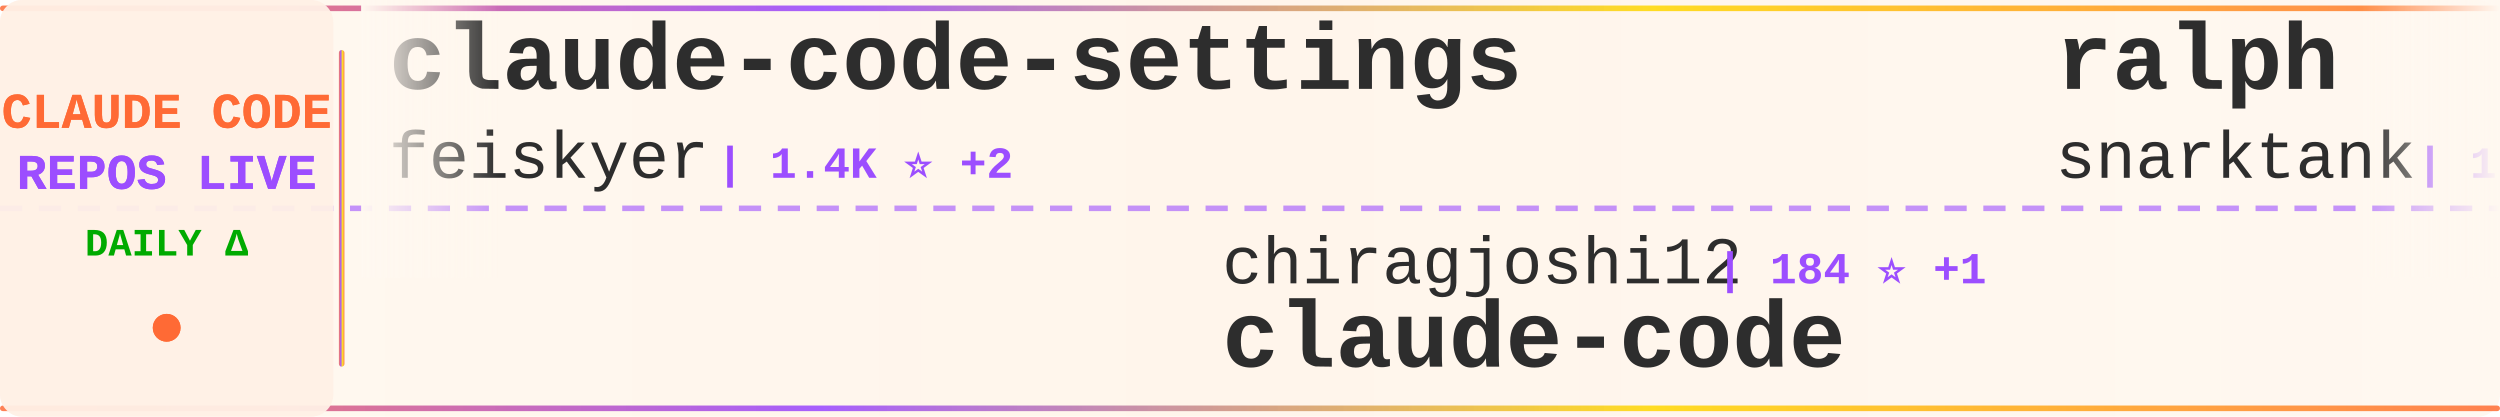
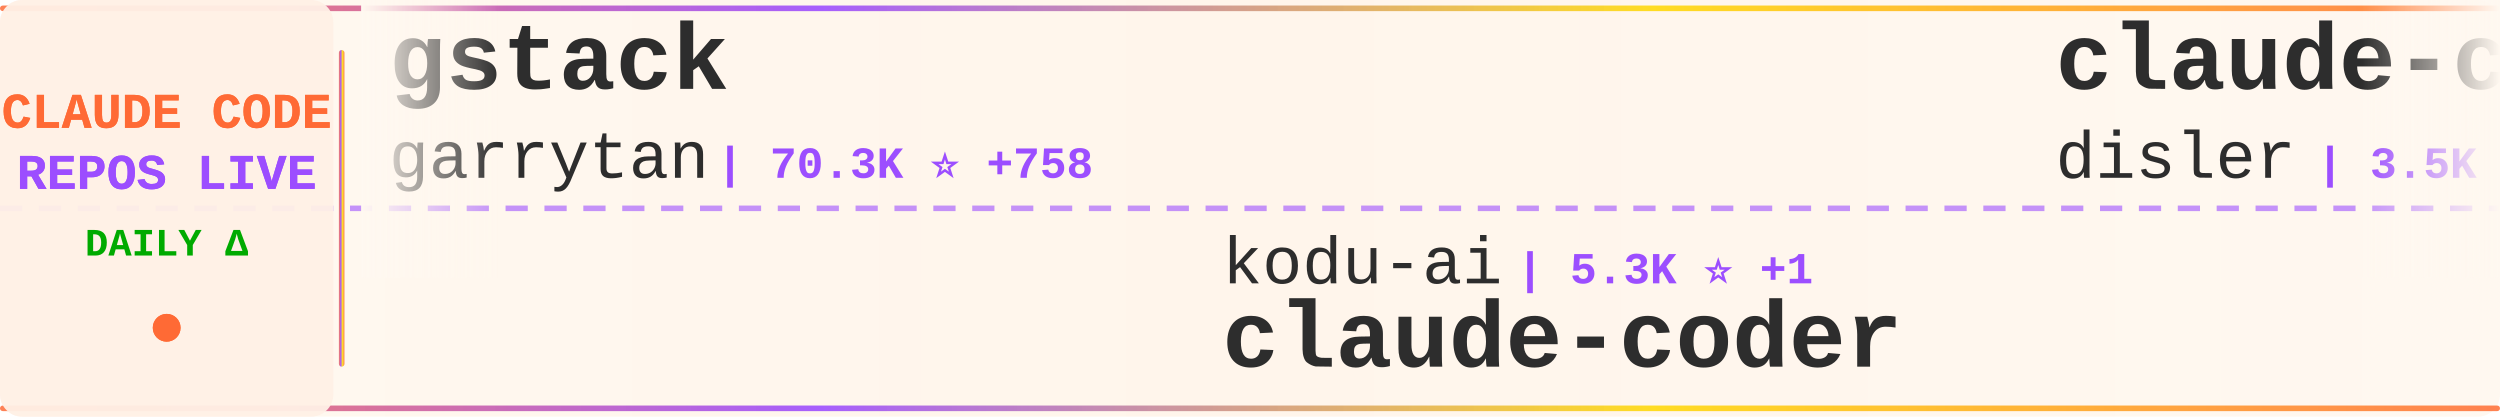
<svg xmlns="http://www.w3.org/2000/svg" width="900" height="150">
  <defs>
    <linearGradient id="tickerBg" x1="0%" y1="0%" x2="100%" y2="0%">
      <stop offset="0%" style="stop-color:#fff8f0;stop-opacity:0.98" />
      <stop offset="50%" style="stop-color:#fff5eb;stop-opacity:1" />
      <stop offset="100%" style="stop-color:#fff8f0;stop-opacity:0.98" />
    </linearGradient>
    <linearGradient id="borderGrad" x1="0%" y1="0%" x2="100%" y2="0%">
      <stop offset="0%" style="stop-color:#FF6B35;stop-opacity:0.85">
        <animate attributeName="stop-opacity" values="0.85;1;0.85" dur="2s" repeatCount="indefinite" />
      </stop>
      <stop offset="33%" style="stop-color:#9C4EFF;stop-opacity:0.9">
        <animate attributeName="stop-opacity" values="0.9;1;0.9" dur="2.2s" repeatCount="indefinite" />
      </stop>
      <stop offset="66%" style="stop-color:#FFD700;stop-opacity:0.85">
        <animate attributeName="stop-opacity" values="0.85;1;0.85" dur="1.8s" repeatCount="indefinite" />
      </stop>
      <stop offset="100%" style="stop-color:#FF6B35;stop-opacity:0.85">
        <animate attributeName="stop-opacity" values="0.85;1;0.85" dur="2s" repeatCount="indefinite" />
      </stop>
    </linearGradient>
    <filter id="textGlow">
      <feGaussianBlur stdDeviation="0.15" result="coloredBlur" />
      <feMerge>
        <feMergeNode in="coloredBlur" />
        <feMergeNode in="SourceGraphic" />
      </feMerge>
    </filter>
    <filter id="metricGlow">
      <feGaussianBlur stdDeviation="0.2" result="coloredBlur" />
      <feMerge>
        <feMergeNode in="coloredBlur" />
        <feMergeNode in="SourceGraphic" />
      </feMerge>
    </filter>
    <linearGradient id="leftFade" x1="0%" y1="0%" x2="100%" y2="0%">
      <stop offset="0%" style="stop-color:#fff8f0;stop-opacity:1" />
      <stop offset="100%" style="stop-color:#fff8f0;stop-opacity:0" />
    </linearGradient>
    <linearGradient id="rightFade" x1="0%" y1="0%" x2="100%" y2="0%">
      <stop offset="0%" style="stop-color:#fff8f0;stop-opacity:0" />
      <stop offset="100%" style="stop-color:#fff8f0;stop-opacity:1" />
    </linearGradient>
  </defs>
  <rect width="900" height="150" fill="url(#tickerBg)" rx="8" />
  <rect x="0" y="2" width="900" height="2" fill="url(#borderGrad)" rx="1" />
  <rect x="0" y="146" width="900" height="2" fill="url(#borderGrad)" rx="1" />
  <line x1="0" y1="75" x2="900" y2="75" stroke="#9C4EFF" stroke-width="2" stroke-dasharray="8 6" opacity="0.6" />
  <rect x="0" y="0" width="120" height="150" fill="#fff0e6" opacity="0.95" rx="8" />
  <text x="60" y="46" font-family="'Courier New', monospace" font-size="18" font-weight="bold" fill="#FF6B35" text-anchor="middle" filter="url(#textGlow)">
    CLAUDE CODE
  </text>
  <text x="60" y="68" font-family="'Courier New', monospace" font-size="18" font-weight="bold" fill="#9C4EFF" text-anchor="middle" filter="url(#textGlow)">
    REPOS LIVE
  </text>
  <text x="60" y="92" font-family="'Courier New', monospace" font-size="14" font-weight="bold" fill="#00aa00" text-anchor="middle">
    DAILY Δ
  </text>
  <circle cx="60" cy="118" r="5" fill="#FF6B35" filter="url(#metricGlow)">
    <animate attributeName="r" values="4;6;4" dur="1.5s" repeatCount="indefinite" />
    <animate attributeName="opacity" values="0.6;1;0.6" dur="1.5s" repeatCount="indefinite" />
  </circle>
  <rect x="122" y="18" width="2" height="114" fill="url(#borderGrad)" rx="1" />
  <clipPath id="tickerClip">
    <rect x="130" y="0" width="770" height="150" />
  </clipPath>
  <g clip-path="url(#tickerClip)">
    <g id="tickerItems">
      <animateTransform attributeName="transform" attributeType="XML" type="translate" from="0 0" to="-3000 0" dur="54s" repeatCount="indefinite" />
      <g transform="translate(0, 0)">
-         <text x="140" y="32" font-family="'Courier New', monospace" font-size="34" font-weight="bold" fill="#2d2d2d">claude-code-settings</text>
-         <text x="140" y="64" font-family="'Courier New', monospace" font-size="24" font-weight="normal" fill="#2d2d2d" opacity="1.0">feiskyer</text>
-         <text x="258" y="64" font-family="'Courier New', monospace" font-size="16" font-weight="bold" fill="#9C4EFF"> | 1.4K ⭐ +2</text>
+         <text x="140" y="32" font-family="'Courier New', monospace" font-size="34" font-weight="bold" fill="#2d2d2d">gstack</text>
+         <text x="140" y="64" font-family="'Courier New', monospace" font-size="24" font-weight="normal" fill="#2d2d2d" opacity="1.0">garrytan</text>
+         <text x="258" y="64" font-family="'Courier New', monospace" font-size="16" font-weight="bold" fill="#9C4EFF"> | 70.3K ⭐ +758</text>
      </g>
      <g transform="translate(300, 0)">
-         <text x="140" y="102" font-family="'Courier New', monospace" font-size="24" font-weight="normal" fill="#2d2d2d" opacity="1.0">chiragjoshi12</text>
-         <text x="318" y="102" font-family="'Courier New', monospace" font-size="16" font-weight="bold" fill="#9C4EFF"> | 184 ⭐ +1</text>
+         <text x="140" y="102" font-family="'Courier New', monospace" font-size="24" font-weight="normal" fill="#2d2d2d" opacity="1.0">kodu-ai</text>
+         <text x="246" y="102" font-family="'Courier New', monospace" font-size="16" font-weight="bold" fill="#9C4EFF"> | 5.3K ⭐ +1</text>
+         <text x="140" y="132" font-family="'Courier New', monospace" font-size="34" font-weight="bold" fill="#2d2d2d">claude-coder</text>
+       </g>
+       <g transform="translate(600, 0)">
+         <text x="140" y="32" font-family="'Courier New', monospace" font-size="34" font-weight="bold" fill="#2d2d2d">claude-code-hooks-master...</text>
+         <text x="140" y="64" font-family="'Courier New', monospace" font-size="24" font-weight="normal" fill="#2d2d2d" opacity="1.0">disler</text>
+         <text x="234" y="64" font-family="'Courier New', monospace" font-size="16" font-weight="bold" fill="#9C4EFF"> | 3.5K ⭐ +6</text>
+       </g>
+       <g transform="translate(900, 0)">
+         <text x="140" y="102" font-family="'Courier New', monospace" font-size="24" font-weight="normal" fill="#2d2d2d" opacity="1.0">tanbiralam</text>
+         <text x="282" y="102" font-family="'Courier New', monospace" font-size="16" font-weight="bold" fill="#9C4EFF"> | 1.4K ⭐ +11</text>
        <text x="140" y="132" font-family="'Courier New', monospace" font-size="34" font-weight="bold" fill="#2d2d2d">claude-code</text>
      </g>
-       <g transform="translate(600, 0)">
-         <text x="140" y="32" font-family="'Courier New', monospace" font-size="34" font-weight="bold" fill="#2d2d2d">ralph</text>
-         <text x="140" y="64" font-family="'Courier New', monospace" font-size="24" font-weight="normal" fill="#2d2d2d" opacity="1.0">snarktank</text>
-         <text x="270" y="64" font-family="'Courier New', monospace" font-size="16" font-weight="bold" fill="#9C4EFF"> | 15.5K ⭐ +381</text>
-       </g>
-       <g transform="translate(900, 0)">
-         <text x="140" y="102" font-family="'Courier New', monospace" font-size="24" font-weight="normal" fill="#2d2d2d" opacity="1.0">liuup</text>
-         <text x="222" y="102" font-family="'Courier New', monospace" font-size="16" font-weight="bold" fill="#9C4EFF"> | 1.4K ⭐ +43</text>
-         <text x="140" y="132" font-family="'Courier New', monospace" font-size="34" font-weight="bold" fill="#2d2d2d">claude-code-analysis</text>
-       </g>
      <g transform="translate(1200, 0)">
-         <text x="140" y="32" font-family="'Courier New', monospace" font-size="34" font-weight="bold" fill="#2d2d2d">Claude-Code</text>
-         <text x="140" y="64" font-family="'Courier New', monospace" font-size="24" font-weight="normal" fill="#2d2d2d" opacity="1.0">pengchengneo</text>
-         <text x="306" y="64" font-family="'Courier New', monospace" font-size="16" font-weight="bold" fill="#9C4EFF"> | 1.1K ⭐ +9</text>
+         <text x="140" y="32" font-family="'Courier New', monospace" font-size="34" font-weight="bold" fill="#2d2d2d">awesome-claude-code-suba...</text>
+         <text x="140" y="64" font-family="'Courier New', monospace" font-size="24" font-weight="normal" fill="#2d2d2d" opacity="1.0">VoltAgent</text>
+         <text x="270" y="64" font-family="'Courier New', monospace" font-size="16" font-weight="bold" fill="#9C4EFF"> | 17.0K ⭐ +83</text>
      </g>
      <g transform="translate(1500, 0)">
-         <text x="140" y="102" font-family="'Courier New', monospace" font-size="24" font-weight="normal" fill="#2d2d2d" opacity="1.0">carlvellotti</text>
-         <text x="306" y="102" font-family="'Courier New', monospace" font-size="16" font-weight="bold" fill="#9C4EFF"> | 1.8K ⭐ +7</text>
-         <text x="140" y="132" font-family="'Courier New', monospace" font-size="34" font-weight="bold" fill="#2d2d2d">claude-code-pm-course</text>
+         <text x="140" y="102" font-family="'Courier New', monospace" font-size="24" font-weight="normal" fill="#2d2d2d" opacity="1.0">FlorianBruniaux</text>
+         <text x="342" y="102" font-family="'Courier New', monospace" font-size="16" font-weight="bold" fill="#9C4EFF"> | 3.2K ⭐ +29</text>
+         <text x="140" y="132" font-family="'Courier New', monospace" font-size="34" font-weight="bold" fill="#2d2d2d">claude-code-ultimate-gui...</text>
      </g>
      <g transform="translate(1800, 0)">
-         <text x="140" y="32" font-family="'Courier New', monospace" font-size="34" font-weight="bold" fill="#2d2d2d">Claude-Code-x-OpenClaw-G...</text>
-         <text x="140" y="64" font-family="'Courier New', monospace" font-size="24" font-weight="normal" fill="#2d2d2d" opacity="1.0">KimYx0207</text>
-         <text x="270" y="64" font-family="'Courier New', monospace" font-size="16" font-weight="bold" fill="#9C4EFF"> | 3.2K ⭐ +39</text>
+         <text x="140" y="32" font-family="'Courier New', monospace" font-size="34" font-weight="bold" fill="#2d2d2d">claude-code-system-promp...</text>
+         <text x="140" y="64" font-family="'Courier New', monospace" font-size="24" font-weight="normal" fill="#2d2d2d" opacity="1.0">Piebald-AI</text>
+         <text x="282" y="64" font-family="'Courier New', monospace" font-size="16" font-weight="bold" fill="#9C4EFF"> | 8.6K ⭐ +28</text>
      </g>
      <g transform="translate(2100, 0)">
        <text x="140" y="102" font-family="'Courier New', monospace" font-size="24" font-weight="normal" fill="#2d2d2d" opacity="1.0">rohitg00</text>
-         <text x="258" y="102" font-family="'Courier New', monospace" font-size="16" font-weight="bold" fill="#9C4EFF"> | 1.2K ⭐ +14</text>
+         <text x="258" y="102" font-family="'Courier New', monospace" font-size="16" font-weight="bold" fill="#9C4EFF"> | 1.2K ⭐ +16</text>
        <text x="140" y="132" font-family="'Courier New', monospace" font-size="34" font-weight="bold" fill="#2d2d2d">awesome-claude-code-tool...</text>
      </g>
      <g transform="translate(2400, 0)">
-         <text x="140" y="32" font-family="'Courier New', monospace" font-size="34" font-weight="bold" fill="#2d2d2d">claude-code</text>
-         <text x="140" y="64" font-family="'Courier New', monospace" font-size="24" font-weight="normal" fill="#2d2d2d" opacity="1.0">yasasbanukaofficial</text>
-         <text x="390" y="64" font-family="'Courier New', monospace" font-size="16" font-weight="bold" fill="#9C4EFF"> | 2.3K ⭐ +87</text>
+         <text x="140" y="32" font-family="'Courier New', monospace" font-size="34" font-weight="bold" fill="#2d2d2d">antigravity-awesome-skil...</text>
+         <text x="140" y="64" font-family="'Courier New', monospace" font-size="24" font-weight="normal" fill="#2d2d2d" opacity="1.0">sickn33</text>
+         <text x="246" y="64" font-family="'Courier New', monospace" font-size="16" font-weight="bold" fill="#9C4EFF"> | 32.3K ⭐ +192</text>
      </g>
      <g transform="translate(2700, 0)">
-         <text x="140" y="102" font-family="'Courier New', monospace" font-size="24" font-weight="normal" fill="#2d2d2d" opacity="1.0">1rgs</text>
-         <text x="210" y="102" font-family="'Courier New', monospace" font-size="16" font-weight="bold" fill="#9C4EFF"> | 3.4K ⭐ +4</text>
-         <text x="140" y="132" font-family="'Courier New', monospace" font-size="34" font-weight="bold" fill="#2d2d2d">claude-code-proxy</text>
+         <text x="140" y="102" font-family="'Courier New', monospace" font-size="24" font-weight="normal" fill="#2d2d2d" opacity="1.0">ding113</text>
+         <text x="246" y="102" font-family="'Courier New', monospace" font-size="16" font-weight="bold" fill="#9C4EFF"> | 2.4K ⭐ +10</text>
+         <text x="140" y="132" font-family="'Courier New', monospace" font-size="34" font-weight="bold" fill="#2d2d2d">claude-code-hub</text>
      </g>
      <g transform="translate(3000, 0)">
-         <text x="140" y="32" font-family="'Courier New', monospace" font-size="34" font-weight="bold" fill="#2d2d2d">claude-code-settings</text>
-         <text x="140" y="64" font-family="'Courier New', monospace" font-size="24" font-weight="normal" fill="#2d2d2d" opacity="1.0">feiskyer</text>
-         <text x="258" y="64" font-family="'Courier New', monospace" font-size="16" font-weight="bold" fill="#9C4EFF"> | 1.4K ⭐ +2</text>
+         <text x="140" y="32" font-family="'Courier New', monospace" font-size="34" font-weight="bold" fill="#2d2d2d">gstack</text>
+         <text x="140" y="64" font-family="'Courier New', monospace" font-size="24" font-weight="normal" fill="#2d2d2d" opacity="1.0">garrytan</text>
+         <text x="258" y="64" font-family="'Courier New', monospace" font-size="16" font-weight="bold" fill="#9C4EFF"> | 70.3K ⭐ +758</text>
      </g>
      <g transform="translate(3300, 0)">
-         <text x="140" y="102" font-family="'Courier New', monospace" font-size="24" font-weight="normal" fill="#2d2d2d" opacity="1.0">chiragjoshi12</text>
-         <text x="318" y="102" font-family="'Courier New', monospace" font-size="16" font-weight="bold" fill="#9C4EFF"> | 184 ⭐ +1</text>
-         <text x="140" y="132" font-family="'Courier New', monospace" font-size="34" font-weight="bold" fill="#2d2d2d">claude-code</text>
+         <text x="140" y="102" font-family="'Courier New', monospace" font-size="24" font-weight="normal" fill="#2d2d2d" opacity="1.0">kodu-ai</text>
+         <text x="246" y="102" font-family="'Courier New', monospace" font-size="16" font-weight="bold" fill="#9C4EFF"> | 5.3K ⭐ +1</text>
+         <text x="140" y="132" font-family="'Courier New', monospace" font-size="34" font-weight="bold" fill="#2d2d2d">claude-coder</text>
      </g>
      <g transform="translate(3600, 0)">
-         <text x="140" y="32" font-family="'Courier New', monospace" font-size="34" font-weight="bold" fill="#2d2d2d">ralph</text>
-         <text x="140" y="64" font-family="'Courier New', monospace" font-size="24" font-weight="normal" fill="#2d2d2d" opacity="1.0">snarktank</text>
-         <text x="270" y="64" font-family="'Courier New', monospace" font-size="16" font-weight="bold" fill="#9C4EFF"> | 15.5K ⭐ +381</text>
+         <text x="140" y="32" font-family="'Courier New', monospace" font-size="34" font-weight="bold" fill="#2d2d2d">claude-code-hooks-master...</text>
+         <text x="140" y="64" font-family="'Courier New', monospace" font-size="24" font-weight="normal" fill="#2d2d2d" opacity="1.0">disler</text>
+         <text x="234" y="64" font-family="'Courier New', monospace" font-size="16" font-weight="bold" fill="#9C4EFF"> | 3.5K ⭐ +6</text>
      </g>
      <g transform="translate(3900, 0)">
-         <text x="140" y="102" font-family="'Courier New', monospace" font-size="24" font-weight="normal" fill="#2d2d2d" opacity="1.0">liuup</text>
-         <text x="222" y="102" font-family="'Courier New', monospace" font-size="16" font-weight="bold" fill="#9C4EFF"> | 1.4K ⭐ +43</text>
-         <text x="140" y="132" font-family="'Courier New', monospace" font-size="34" font-weight="bold" fill="#2d2d2d">claude-code-analysis</text>
+         <text x="140" y="102" font-family="'Courier New', monospace" font-size="24" font-weight="normal" fill="#2d2d2d" opacity="1.0">tanbiralam</text>
+         <text x="282" y="102" font-family="'Courier New', monospace" font-size="16" font-weight="bold" fill="#9C4EFF"> | 1.4K ⭐ +11</text>
+         <text x="140" y="132" font-family="'Courier New', monospace" font-size="34" font-weight="bold" fill="#2d2d2d">claude-code</text>
      </g>
    </g>
  </g>
  <rect x="130" y="0" width="50" height="100" fill="url(#leftFade)" />
  <rect x="850" y="0" width="50" height="100" fill="url(#rightFade)" />
</svg>
